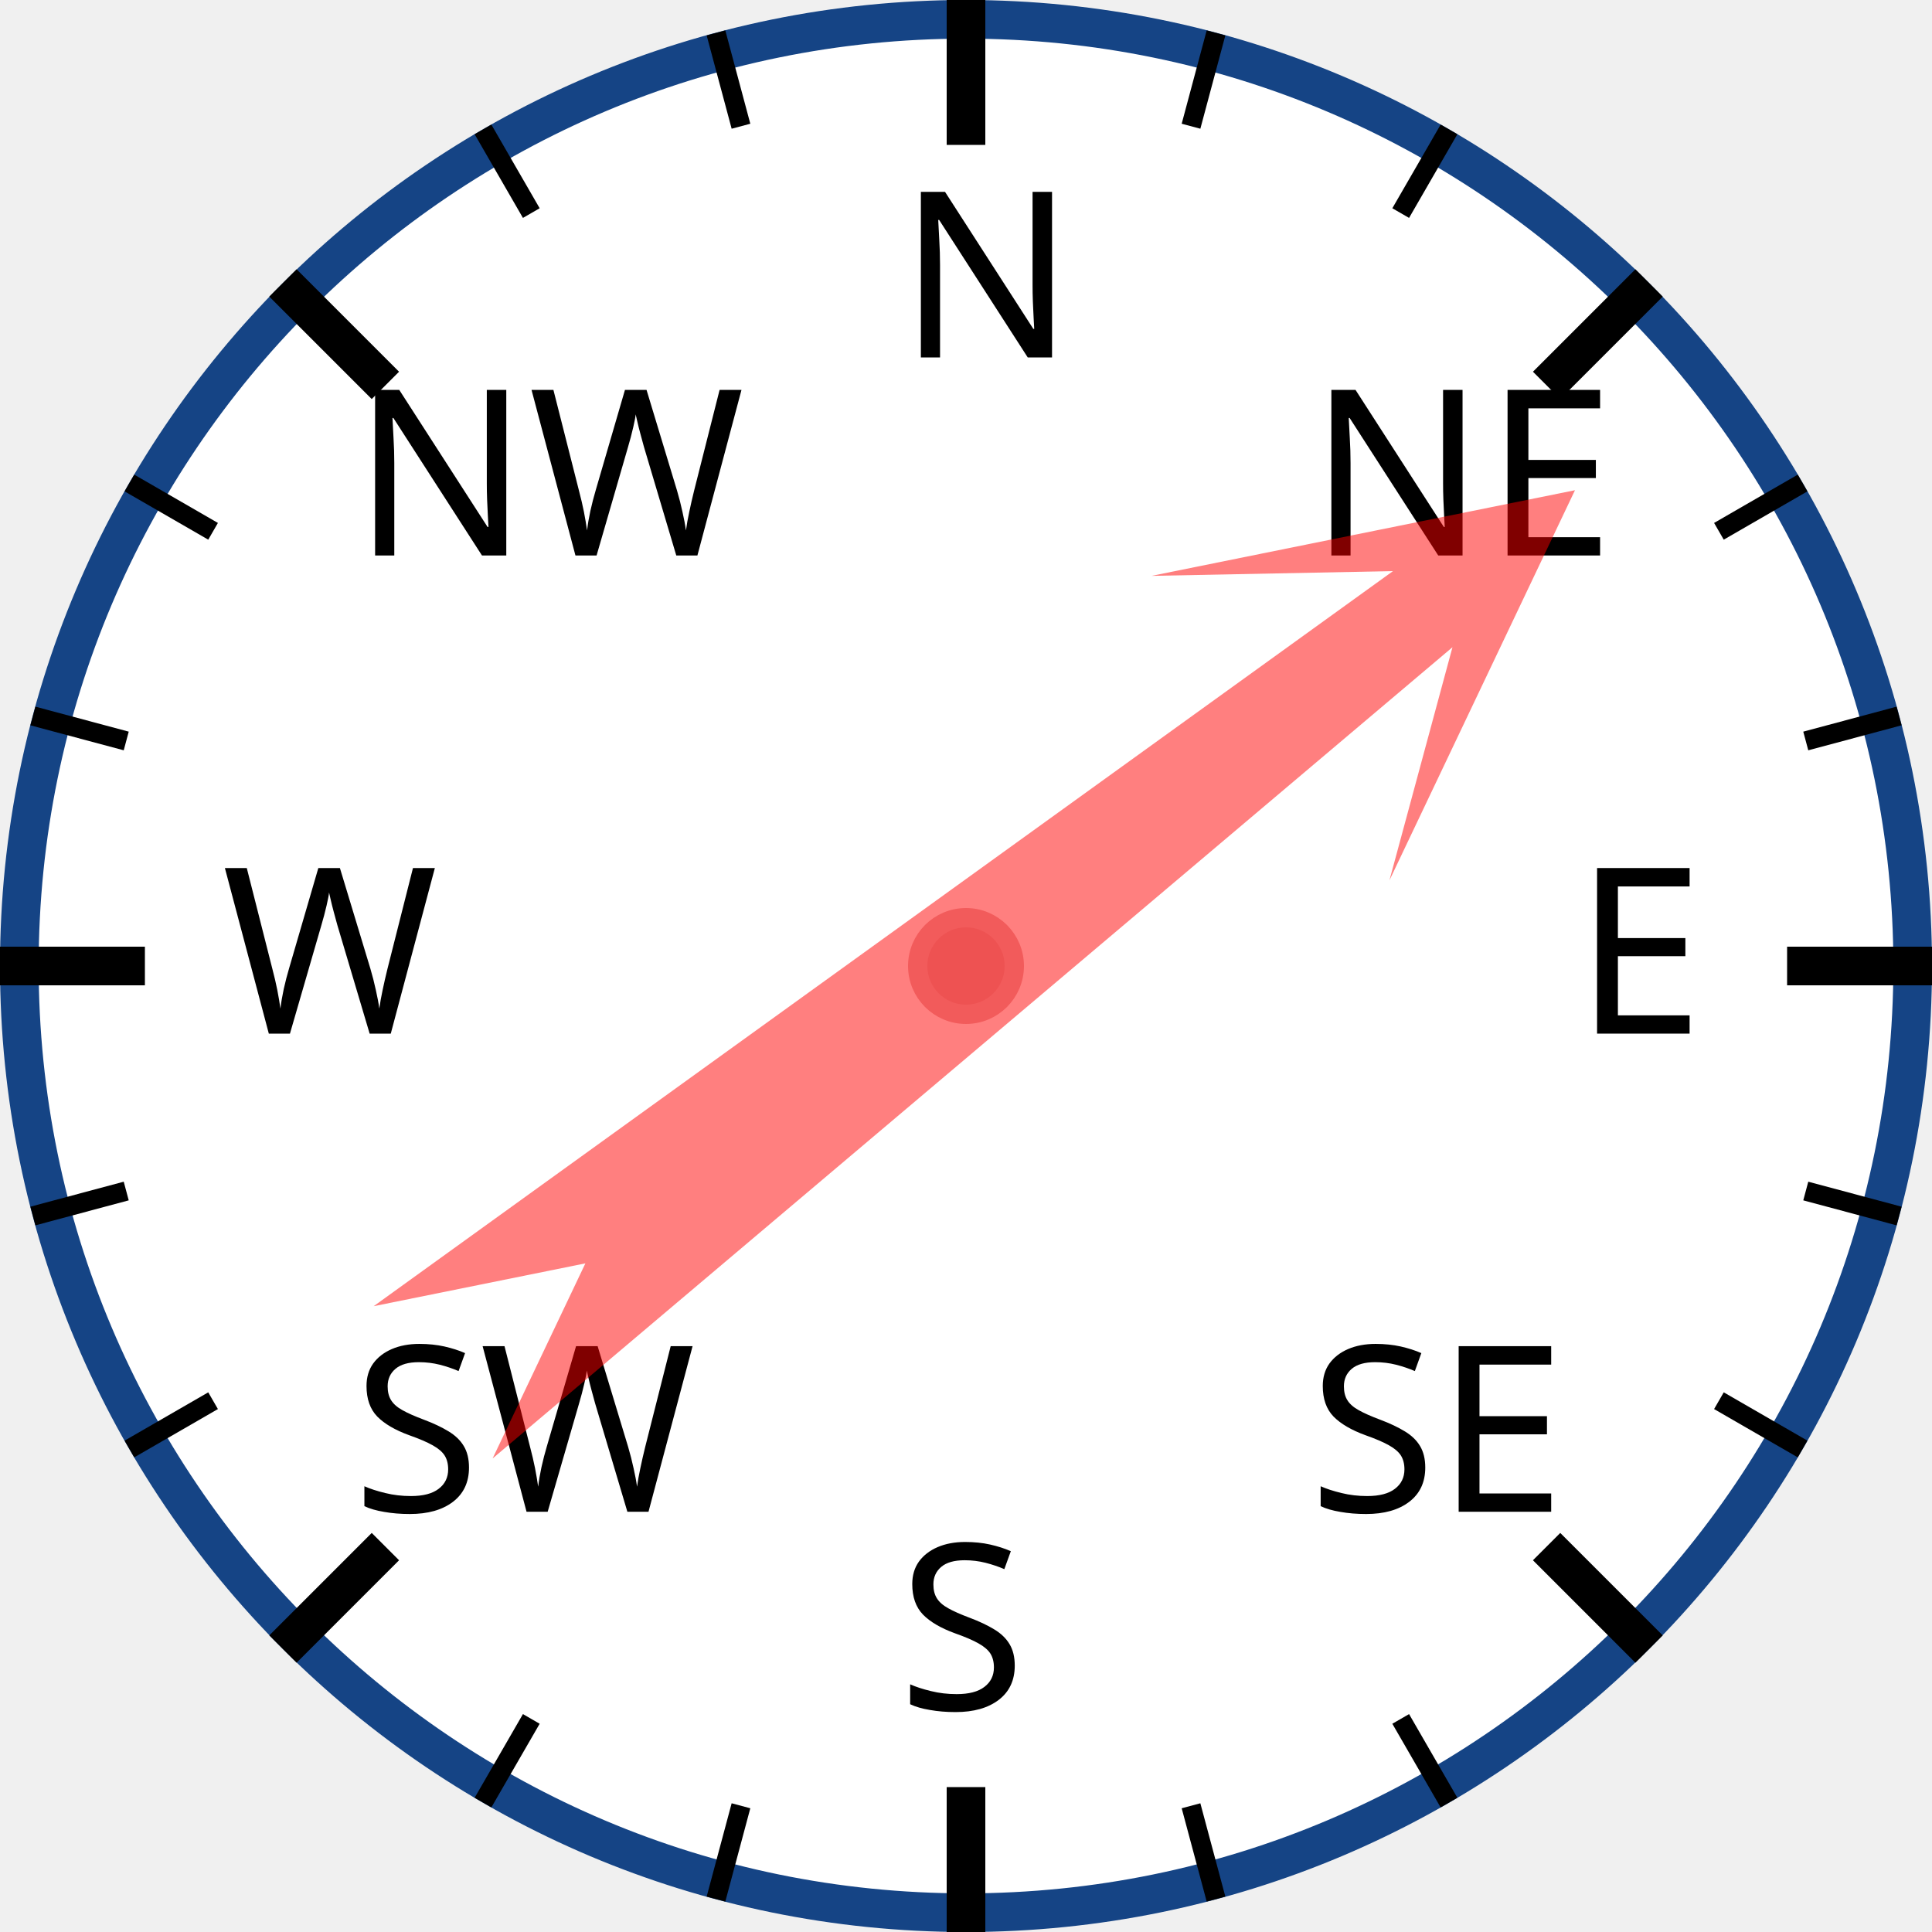
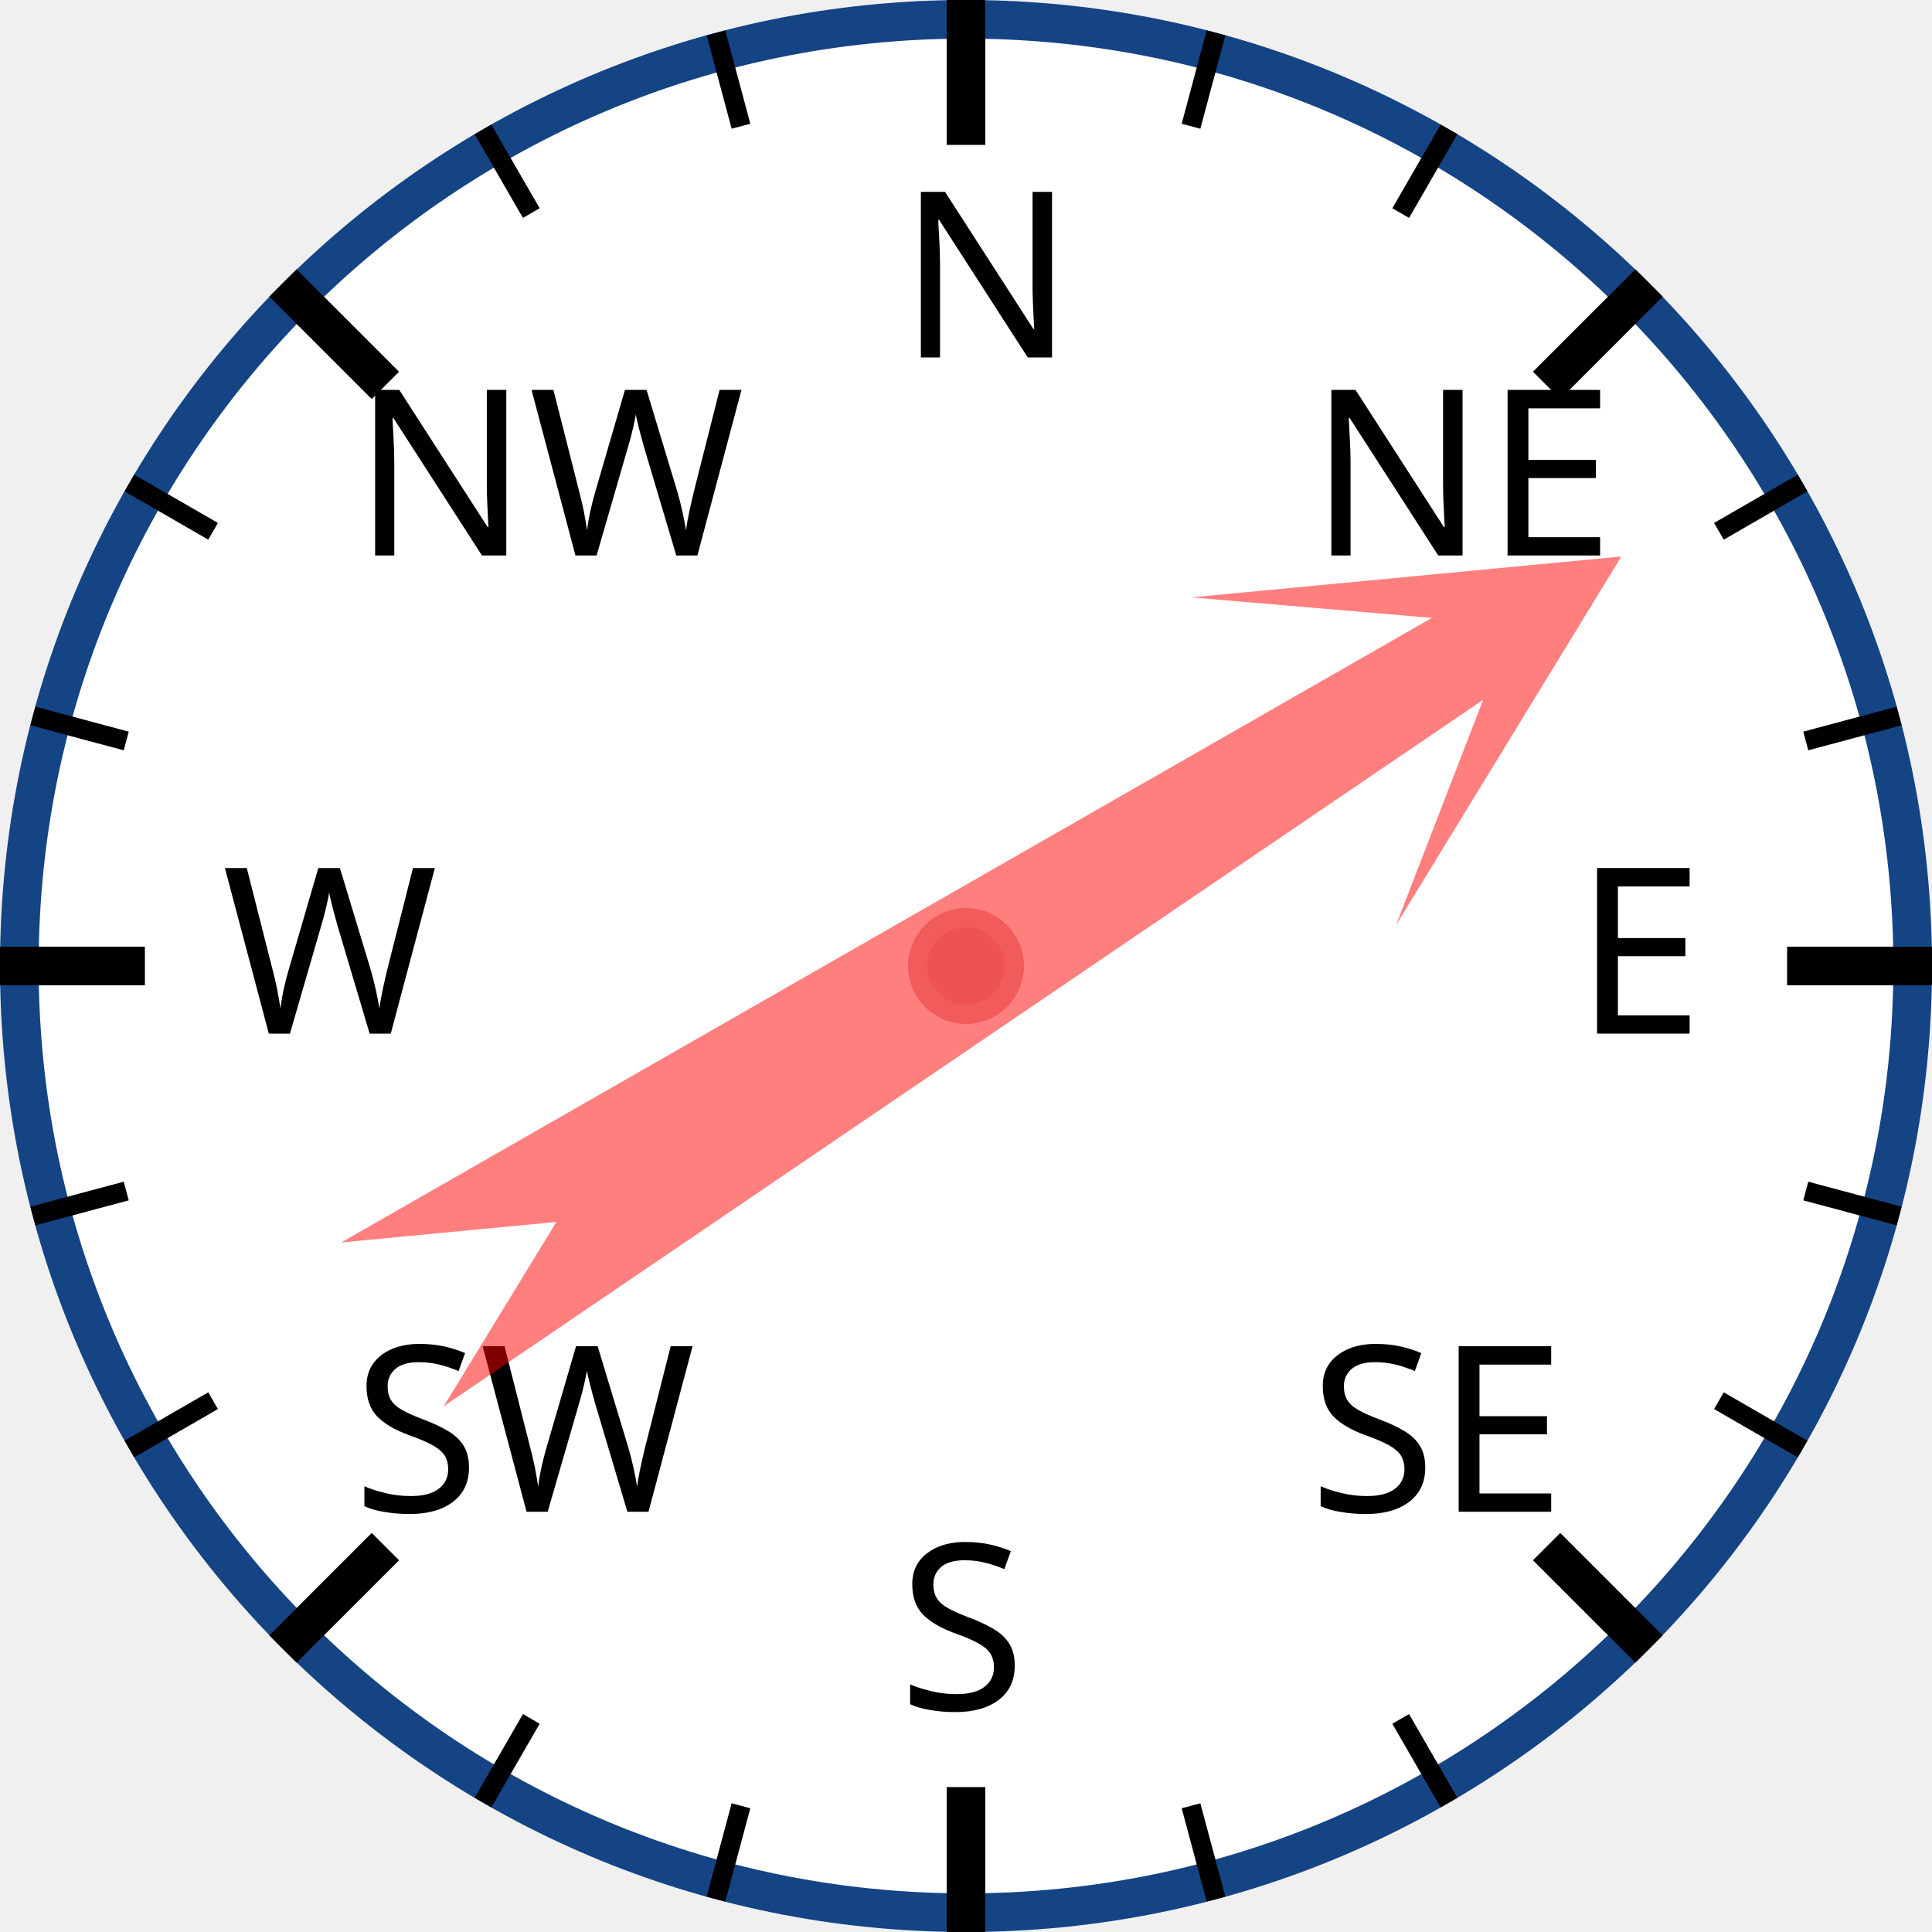
<svg xmlns="http://www.w3.org/2000/svg" width="120px" height="120px" viewBox="0 0 200 200">
  <circle cx="100" cy="100" r="98" style="fill: white; stroke: #154485; stroke-width: 4;" />
  <text x="93.0" y="37.0" style="font-family: sans-serif; font-size: 18pt;">N</text>
  <line x1="100.0" y1="0.0" x2="100.0" y2="15.0" style="stroke: black; stroke-width: 4;" />
  <line x1="74.118" y1="3.407" x2="76.706" y2="13.067" style="stroke: black; stroke-width: 2;" />
  <line x1="50" y1="13.397" x2="55" y2="22.058" style="stroke: black; stroke-width: 2;" />
  <text x="36.503" y="57.503" style="font-family: sans-serif; font-size: 18pt;">NW</text>
  <line x1="29.289" y1="29.289" x2="39.896" y2="39.896" style="stroke: black; stroke-width: 4;" />
  <line x1="13.397" y1="50" x2="22.058" y2="55" style="stroke: black; stroke-width: 2;" />
  <line x1="3.407" y1="74.118" x2="13.067" y2="76.706" style="stroke: black; stroke-width: 2;" />
  <text x="23.0" y="107.0" style="font-family: sans-serif; font-size: 18pt;">W</text>
  <line x1="0.0" y1="100.0" x2="15.0" y2="100.0" style="stroke: black; stroke-width: 4;" />
  <line x1="3.407" y1="125.882" x2="13.067" y2="123.294" style="stroke: black; stroke-width: 2;" />
  <line x1="13.397" y1="150" x2="22.058" y2="145" style="stroke: black; stroke-width: 2;" />
  <text x="36.503" y="156.497" style="font-family: sans-serif; font-size: 18pt;">SW</text>
  <line x1="29.289" y1="170.711" x2="39.896" y2="160.104" style="stroke: black; stroke-width: 4;" />
  <line x1="50" y1="186.603" x2="55" y2="177.942" style="stroke: black; stroke-width: 2;" />
  <line x1="74.118" y1="196.593" x2="76.706" y2="186.933" style="stroke: black; stroke-width: 2;" />
  <text x="93" y="177.0" style="font-family: sans-serif; font-size: 18pt;">S</text>
  <line x1="100" y1="200.0" x2="100" y2="185.0" style="stroke: black; stroke-width: 4;" />
  <line x1="125.882" y1="196.593" x2="123.294" y2="186.933" style="stroke: black; stroke-width: 2;" />
  <line x1="150.0" y1="186.603" x2="145.0" y2="177.942" style="stroke: black; stroke-width: 2;" />
  <text x="135.497" y="156.497" style="font-family: sans-serif; font-size: 18pt;">SE</text>
  <line x1="170.711" y1="170.711" x2="160.104" y2="160.104" style="stroke: black; stroke-width: 4;" />
  <line x1="186.603" y1="150" x2="177.942" y2="145" style="stroke: black; stroke-width: 2;" />
  <line x1="196.593" y1="125.882" x2="186.933" y2="123.294" style="stroke: black; stroke-width: 2;" />
  <text x="163.0" y="107" style="font-family: sans-serif; font-size: 18pt;">E</text>
  <line x1="200.0" y1="100" x2="185.0" y2="100" style="stroke: black; stroke-width: 4;" />
  <line x1="196.593" y1="74.118" x2="186.933" y2="76.706" style="stroke: black; stroke-width: 2;" />
  <line x1="186.603" y1="50" x2="177.942" y2="55" style="stroke: black; stroke-width: 2;" />
  <text x="135.497" y="57.503" style="font-family: sans-serif; font-size: 18pt;">NE</text>
  <line x1="170.711" y1="29.289" x2="160.104" y2="39.896" style="stroke: black; stroke-width: 4;" />
  <line x1="150" y1="13.397" x2="145" y2="22.058" style="stroke: black; stroke-width: 2;" />
  <line x1="125.882" y1="3.407" x2="123.294" y2="13.067" style="stroke: black; stroke-width: 2;" />
-   <polygon points="100 20 120 60 105 40 110 170 100 150 90 170 95 40 80 60" style="fill: red; fill-opacity: 0.5;" transform="rotate(52,100,100)" />
+   <polygon points="100 20 120 60 105 40 110 170 100 150 90 170 95 40 80 60" style="fill: red; fill-opacity: 0.5;" transform="rotate(58,100,100)" />
  <circle cx="100" cy="100" r="5" style="fill: #EE5252; stroke: #F25B5B; stroke-width: 2;" />
</svg>
